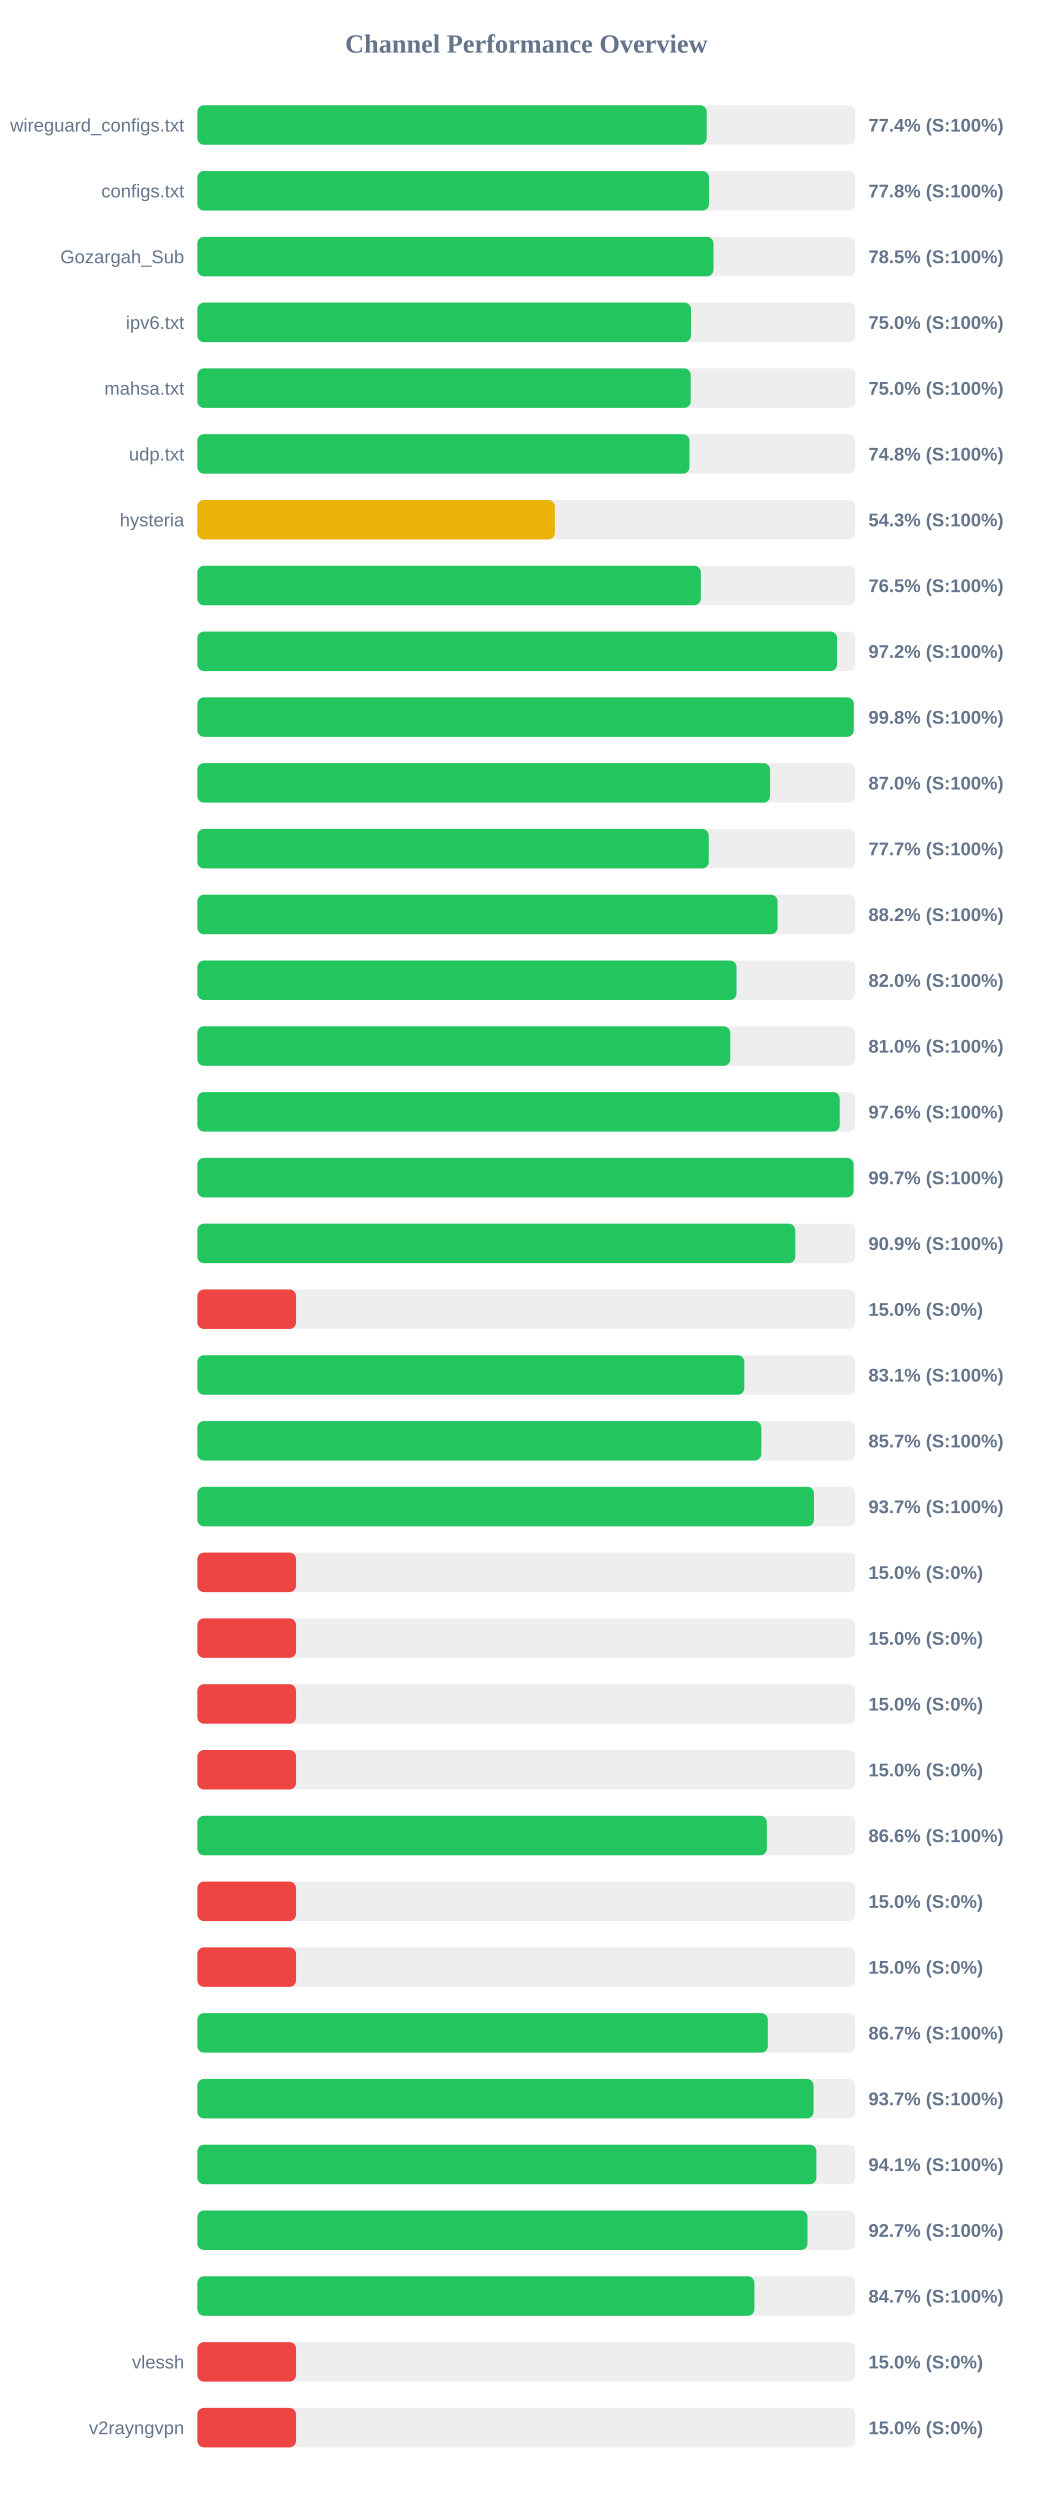
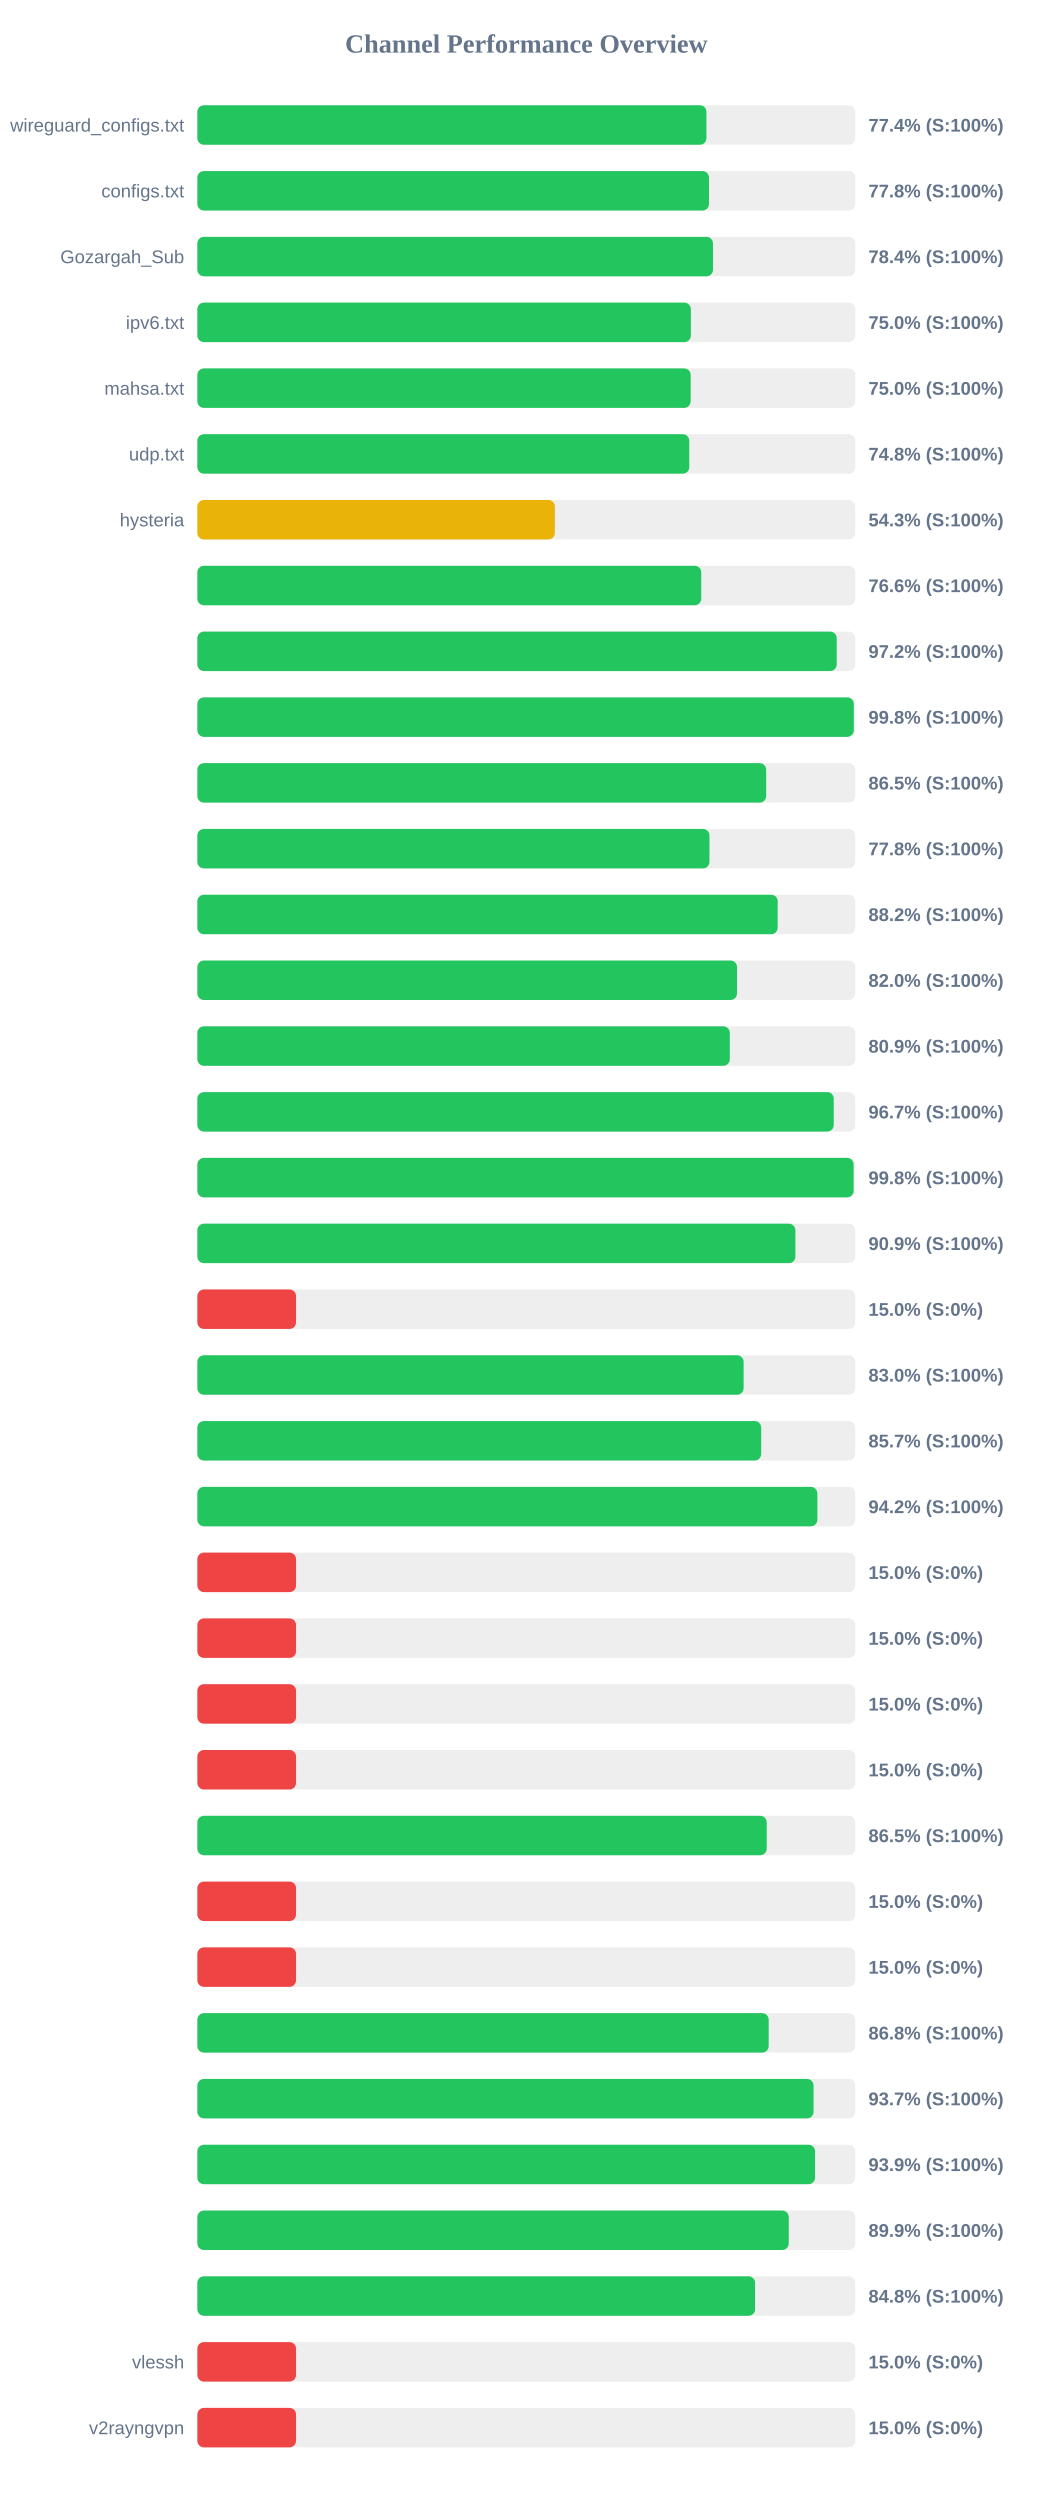
<svg xmlns="http://www.w3.org/2000/svg" width="800" height="1900" version="1.1">
  <style>
        .row { font: 14px Arial; fill: #64748b; }
        .score { font: bold 14px Arial; fill: #64748b; }
    </style>
  <text x="400" y="40" text-anchor="middle" font-size="20px" font-weight="bold" fill="#64748b">Channel Performance Overview</text>
  <rect x="150" y="80" width="500" height="30" fill="#eee" rx="5" />
-   <rect x="150" y="80" width="387.1" height="30" fill="#22c55e" rx="5" />
+   <rect x="150" y="80" width="386.9" height="30" fill="#22c55e" rx="5" />
  <text x="140" y="100" text-anchor="end" class="row">wireguard_configs.txt</text>
  <text x="660" y="100" text-anchor="start" class="score">77.4% (S:100%)</text>
  <rect x="150" y="130" width="500" height="30" fill="#eee" rx="5" />
  <rect x="150" y="130" width="388.85" height="30" fill="#22c55e" rx="5" />
  <text x="140" y="150" text-anchor="end" class="row">configs.txt</text>
  <text x="660" y="150" text-anchor="start" class="score">77.8% (S:100%)</text>
  <rect x="150" y="180" width="500" height="30" fill="#eee" rx="5" />
-   <rect x="150" y="180" width="392.25" height="30" fill="#22c55e" rx="5" />
+   <rect x="150" y="180" width="391.85" height="30" fill="#22c55e" rx="5" />
  <text x="140" y="200" text-anchor="end" class="row">Gozargah_Sub</text>
-   <text x="660" y="200" text-anchor="start" class="score">78.5% (S:100%)</text>
+   <text x="660" y="200" text-anchor="start" class="score">78.4% (S:100%)</text>
  <rect x="150" y="230" width="500" height="30" fill="#eee" rx="5" />
-   <rect x="150" y="230" width="375.15" height="30" fill="#22c55e" rx="5" />
+   <rect x="150" y="230" width="375.05" height="30" fill="#22c55e" rx="5" />
  <text x="140" y="250" text-anchor="end" class="row">ipv6.txt</text>
  <text x="660" y="250" text-anchor="start" class="score">75.0% (S:100%)</text>
  <rect x="150" y="280" width="500" height="30" fill="#eee" rx="5" />
-   <rect x="150" y="280" width="374.95" height="30" fill="#22c55e" rx="5" />
+   <rect x="150" y="280" width="374.9" height="30" fill="#22c55e" rx="5" />
  <text x="140" y="300" text-anchor="end" class="row">mahsa.txt</text>
  <text x="660" y="300" text-anchor="start" class="score">75.0% (S:100%)</text>
  <rect x="150" y="330" width="500" height="30" fill="#eee" rx="5" />
-   <rect x="150" y="330" width="374.0" height="30" fill="#22c55e" rx="5" />
+   <rect x="150" y="330" width="373.85" height="30" fill="#22c55e" rx="5" />
  <text x="140" y="350" text-anchor="end" class="row">udp.txt</text>
  <text x="660" y="350" text-anchor="start" class="score">74.8% (S:100%)</text>
  <rect x="150" y="380" width="500" height="30" fill="#eee" rx="5" />
  <rect x="150" y="380" width="271.7" height="30" fill="#eab308" rx="5" />
  <text x="140" y="400" text-anchor="end" class="row">hysteria</text>
  <text x="660" y="400" text-anchor="start" class="score">54.3% (S:100%)</text>
  <rect x="150" y="430" width="500" height="30" fill="#eee" rx="5" />
-   <rect x="150" y="430" width="382.65" height="30" fill="#22c55e" rx="5" />
+   <rect x="150" y="430" width="382.95" height="30" fill="#22c55e" rx="5" />
  <text x="140" y="450" text-anchor="end" class="row" />
-   <text x="660" y="450" text-anchor="start" class="score">76.5% (S:100%)</text>
+   <text x="660" y="450" text-anchor="start" class="score">76.6% (S:100%)</text>
  <rect x="150" y="480" width="500" height="30" fill="#eee" rx="5" />
-   <rect x="150" y="480" width="486.15" height="30" fill="#22c55e" rx="5" />
+   <rect x="150" y="480" width="485.9" height="30" fill="#22c55e" rx="5" />
  <text x="140" y="500" text-anchor="end" class="row" />
  <text x="660" y="500" text-anchor="start" class="score">97.2% (S:100%)</text>
  <rect x="150" y="530" width="500" height="30" fill="#eee" rx="5" />
-   <rect x="150" y="530" width="498.85" height="30" fill="#22c55e" rx="5" />
+   <rect x="150" y="530" width="498.9" height="30" fill="#22c55e" rx="5" />
  <text x="140" y="550" text-anchor="end" class="row" />
  <text x="660" y="550" text-anchor="start" class="score">99.8% (S:100%)</text>
  <rect x="150" y="580" width="500" height="30" fill="#eee" rx="5" />
-   <rect x="150" y="580" width="435.25" height="30" fill="#22c55e" rx="5" />
+   <rect x="150" y="580" width="432.3" height="30" fill="#22c55e" rx="5" />
  <text x="140" y="600" text-anchor="end" class="row" />
-   <text x="660" y="600" text-anchor="start" class="score">87.0% (S:100%)</text>
+   <text x="660" y="600" text-anchor="start" class="score">86.5% (S:100%)</text>
  <rect x="150" y="630" width="500" height="30" fill="#eee" rx="5" />
-   <rect x="150" y="630" width="388.65" height="30" fill="#22c55e" rx="5" />
+   <rect x="150" y="630" width="389.2" height="30" fill="#22c55e" rx="5" />
  <text x="140" y="650" text-anchor="end" class="row" />
-   <text x="660" y="650" text-anchor="start" class="score">77.7% (S:100%)</text>
+   <text x="660" y="650" text-anchor="start" class="score">77.8% (S:100%)</text>
  <rect x="150" y="680" width="500" height="30" fill="#eee" rx="5" />
-   <rect x="150" y="680" width="440.95" height="30" fill="#22c55e" rx="5" />
+   <rect x="150" y="680" width="441.05" height="30" fill="#22c55e" rx="5" />
  <text x="140" y="700" text-anchor="end" class="row" />
  <text x="660" y="700" text-anchor="start" class="score">88.2% (S:100%)</text>
  <rect x="150" y="730" width="500" height="30" fill="#eee" rx="5" />
-   <rect x="150" y="730" width="409.75" height="30" fill="#22c55e" rx="5" />
+   <rect x="150" y="730" width="410.15" height="30" fill="#22c55e" rx="5" />
  <text x="140" y="750" text-anchor="end" class="row" />
  <text x="660" y="750" text-anchor="start" class="score">82.0% (S:100%)</text>
  <rect x="150" y="780" width="500" height="30" fill="#eee" rx="5" />
-   <rect x="150" y="780" width="405.0" height="30" fill="#22c55e" rx="5" />
+   <rect x="150" y="780" width="404.65" height="30" fill="#22c55e" rx="5" />
  <text x="140" y="800" text-anchor="end" class="row" />
-   <text x="660" y="800" text-anchor="start" class="score">81.0% (S:100%)</text>
+   <text x="660" y="800" text-anchor="start" class="score">80.9% (S:100%)</text>
  <rect x="150" y="830" width="500" height="30" fill="#eee" rx="5" />
-   <rect x="150" y="830" width="488.2" height="30" fill="#22c55e" rx="5" />
+   <rect x="150" y="830" width="483.65" height="30" fill="#22c55e" rx="5" />
  <text x="140" y="850" text-anchor="end" class="row" />
-   <text x="660" y="850" text-anchor="start" class="score">97.6% (S:100%)</text>
+   <text x="660" y="850" text-anchor="start" class="score">96.7% (S:100%)</text>
  <rect x="150" y="880" width="500" height="30" fill="#eee" rx="5" />
-   <rect x="150" y="880" width="498.7" height="30" fill="#22c55e" rx="5" />
+   <rect x="150" y="880" width="498.75" height="30" fill="#22c55e" rx="5" />
  <text x="140" y="900" text-anchor="end" class="row" />
-   <text x="660" y="900" text-anchor="start" class="score">99.7% (S:100%)</text>
+   <text x="660" y="900" text-anchor="start" class="score">99.8% (S:100%)</text>
  <rect x="150" y="930" width="500" height="30" fill="#eee" rx="5" />
-   <rect x="150" y="930" width="454.4" height="30" fill="#22c55e" rx="5" />
+   <rect x="150" y="930" width="454.5" height="30" fill="#22c55e" rx="5" />
  <text x="140" y="950" text-anchor="end" class="row" />
  <text x="660" y="950" text-anchor="start" class="score">90.9% (S:100%)</text>
  <rect x="150" y="980" width="500" height="30" fill="#eee" rx="5" />
  <rect x="150" y="980" width="75.0" height="30" fill="#ef4444" rx="5" />
  <text x="140" y="1000" text-anchor="end" class="row" />
  <text x="660" y="1000" text-anchor="start" class="score">15.0% (S:0%)</text>
  <rect x="150" y="1030" width="500" height="30" fill="#eee" rx="5" />
-   <rect x="150" y="1030" width="415.65" height="30" fill="#22c55e" rx="5" />
+   <rect x="150" y="1030" width="415.15" height="30" fill="#22c55e" rx="5" />
  <text x="140" y="1050" text-anchor="end" class="row" />
-   <text x="660" y="1050" text-anchor="start" class="score">83.1% (S:100%)</text>
+   <text x="660" y="1050" text-anchor="start" class="score">83.0% (S:100%)</text>
  <rect x="150" y="1080" width="500" height="30" fill="#eee" rx="5" />
-   <rect x="150" y="1080" width="428.6" height="30" fill="#22c55e" rx="5" />
+   <rect x="150" y="1080" width="428.5" height="30" fill="#22c55e" rx="5" />
  <text x="140" y="1100" text-anchor="end" class="row" />
  <text x="660" y="1100" text-anchor="start" class="score">85.7% (S:100%)</text>
  <rect x="150" y="1130" width="500" height="30" fill="#eee" rx="5" />
-   <rect x="150" y="1130" width="468.6" height="30" fill="#22c55e" rx="5" />
+   <rect x="150" y="1130" width="471.2" height="30" fill="#22c55e" rx="5" />
  <text x="140" y="1150" text-anchor="end" class="row" />
-   <text x="660" y="1150" text-anchor="start" class="score">93.7% (S:100%)</text>
+   <text x="660" y="1150" text-anchor="start" class="score">94.2% (S:100%)</text>
  <rect x="150" y="1180" width="500" height="30" fill="#eee" rx="5" />
  <rect x="150" y="1180" width="75.0" height="30" fill="#ef4444" rx="5" />
  <text x="140" y="1200" text-anchor="end" class="row" />
  <text x="660" y="1200" text-anchor="start" class="score">15.0% (S:0%)</text>
  <rect x="150" y="1230" width="500" height="30" fill="#eee" rx="5" />
  <rect x="150" y="1230" width="75.0" height="30" fill="#ef4444" rx="5" />
  <text x="140" y="1250" text-anchor="end" class="row" />
  <text x="660" y="1250" text-anchor="start" class="score">15.0% (S:0%)</text>
  <rect x="150" y="1280" width="500" height="30" fill="#eee" rx="5" />
  <rect x="150" y="1280" width="75.0" height="30" fill="#ef4444" rx="5" />
  <text x="140" y="1300" text-anchor="end" class="row" />
  <text x="660" y="1300" text-anchor="start" class="score">15.0% (S:0%)</text>
  <rect x="150" y="1330" width="500" height="30" fill="#eee" rx="5" />
  <rect x="150" y="1330" width="75.0" height="30" fill="#ef4444" rx="5" />
  <text x="140" y="1350" text-anchor="end" class="row" />
  <text x="660" y="1350" text-anchor="start" class="score">15.0% (S:0%)</text>
  <rect x="150" y="1380" width="500" height="30" fill="#eee" rx="5" />
-   <rect x="150" y="1380" width="432.8" height="30" fill="#22c55e" rx="5" />
+   <rect x="150" y="1380" width="432.7" height="30" fill="#22c55e" rx="5" />
  <text x="140" y="1400" text-anchor="end" class="row" />
-   <text x="660" y="1400" text-anchor="start" class="score">86.6% (S:100%)</text>
+   <text x="660" y="1400" text-anchor="start" class="score">86.5% (S:100%)</text>
  <rect x="150" y="1430" width="500" height="30" fill="#eee" rx="5" />
  <rect x="150" y="1430" width="75.0" height="30" fill="#ef4444" rx="5" />
  <text x="140" y="1450" text-anchor="end" class="row" />
  <text x="660" y="1450" text-anchor="start" class="score">15.0% (S:0%)</text>
  <rect x="150" y="1480" width="500" height="30" fill="#eee" rx="5" />
  <rect x="150" y="1480" width="75.0" height="30" fill="#ef4444" rx="5" />
  <text x="140" y="1500" text-anchor="end" class="row" />
  <text x="660" y="1500" text-anchor="start" class="score">15.0% (S:0%)</text>
  <rect x="150" y="1530" width="500" height="30" fill="#eee" rx="5" />
-   <rect x="150" y="1530" width="433.55" height="30" fill="#22c55e" rx="5" />
+   <rect x="150" y="1530" width="434.2" height="30" fill="#22c55e" rx="5" />
  <text x="140" y="1550" text-anchor="end" class="row" />
-   <text x="660" y="1550" text-anchor="start" class="score">86.7% (S:100%)</text>
+   <text x="660" y="1550" text-anchor="start" class="score">86.8% (S:100%)</text>
  <rect x="150" y="1580" width="500" height="30" fill="#eee" rx="5" />
  <rect x="150" y="1580" width="468.3" height="30" fill="#22c55e" rx="5" />
  <text x="140" y="1600" text-anchor="end" class="row" />
  <text x="660" y="1600" text-anchor="start" class="score">93.7% (S:100%)</text>
  <rect x="150" y="1630" width="500" height="30" fill="#eee" rx="5" />
-   <rect x="150" y="1630" width="470.45" height="30" fill="#22c55e" rx="5" />
+   <rect x="150" y="1630" width="469.45" height="30" fill="#22c55e" rx="5" />
  <text x="140" y="1650" text-anchor="end" class="row" />
-   <text x="660" y="1650" text-anchor="start" class="score">94.1% (S:100%)</text>
+   <text x="660" y="1650" text-anchor="start" class="score">93.9% (S:100%)</text>
  <rect x="150" y="1680" width="500" height="30" fill="#eee" rx="5" />
-   <rect x="150" y="1680" width="463.7" height="30" fill="#22c55e" rx="5" />
+   <rect x="150" y="1680" width="449.45" height="30" fill="#22c55e" rx="5" />
  <text x="140" y="1700" text-anchor="end" class="row" />
-   <text x="660" y="1700" text-anchor="start" class="score">92.7% (S:100%)</text>
+   <text x="660" y="1700" text-anchor="start" class="score">89.9% (S:100%)</text>
  <rect x="150" y="1730" width="500" height="30" fill="#eee" rx="5" />
-   <rect x="150" y="1730" width="423.35" height="30" fill="#22c55e" rx="5" />
+   <rect x="150" y="1730" width="423.85" height="30" fill="#22c55e" rx="5" />
  <text x="140" y="1750" text-anchor="end" class="row" />
-   <text x="660" y="1750" text-anchor="start" class="score">84.7% (S:100%)</text>
+   <text x="660" y="1750" text-anchor="start" class="score">84.8% (S:100%)</text>
  <rect x="150" y="1780" width="500" height="30" fill="#eee" rx="5" />
  <rect x="150" y="1780" width="75.0" height="30" fill="#ef4444" rx="5" />
  <text x="140" y="1800" text-anchor="end" class="row">vlessh</text>
  <text x="660" y="1800" text-anchor="start" class="score">15.0% (S:0%)</text>
  <rect x="150" y="1830" width="500" height="30" fill="#eee" rx="5" />
  <rect x="150" y="1830" width="75.0" height="30" fill="#ef4444" rx="5" />
  <text x="140" y="1850" text-anchor="end" class="row">v2rayngvpn</text>
  <text x="660" y="1850" text-anchor="start" class="score">15.0% (S:0%)</text>
</svg>
